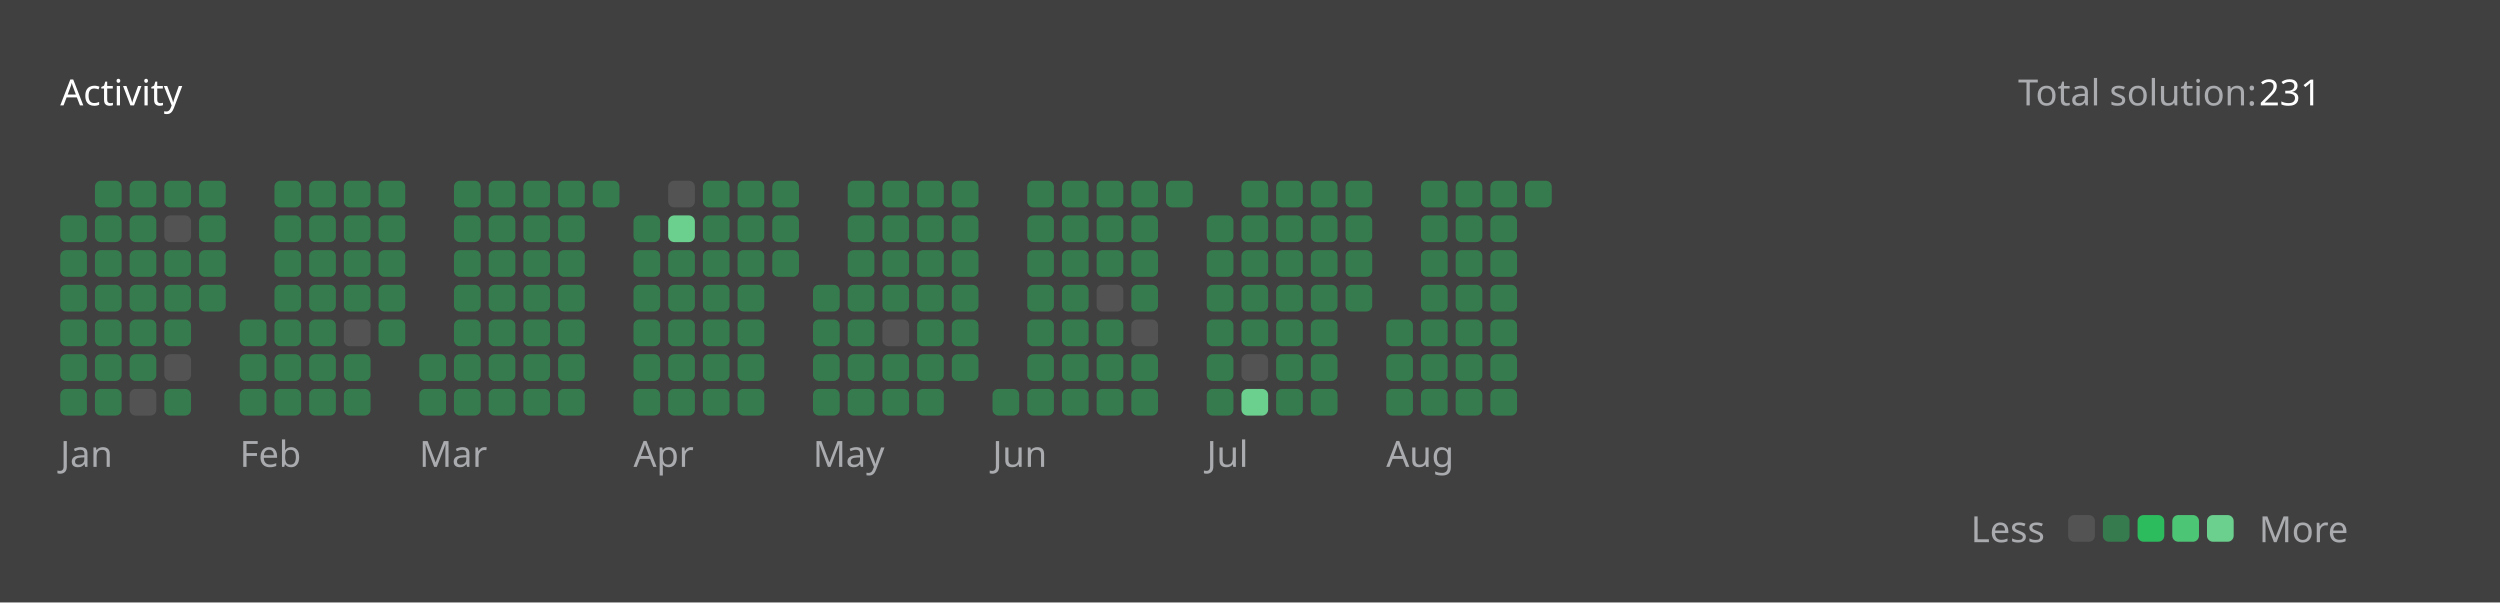
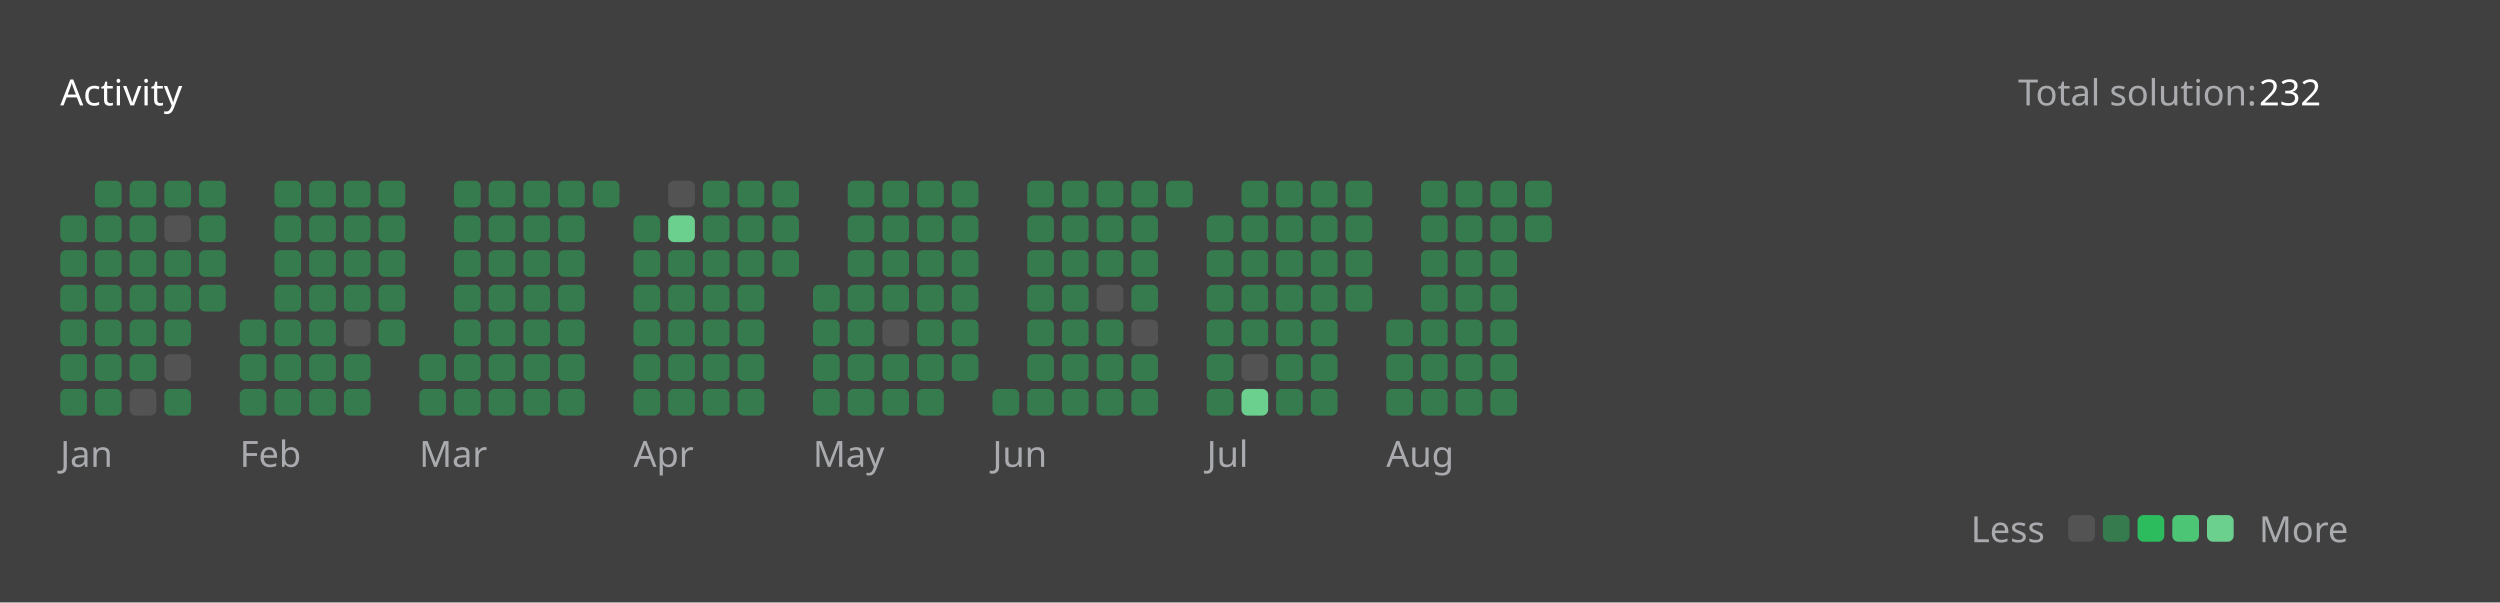
<svg xmlns="http://www.w3.org/2000/svg" version="1.1" height="200" width="830" viewBox="0 0 830 200">
  <style>*{font-family: "Segoe UI", Tahoma, Geneva, Verdana, sans-serif;}</style>
  <style>.title{font-weight: 500;font-size: 1rem;}</style>
  <style>.rotate-90{transform: rotate(-90deg);transform-origin: center;transform-box: fill-box;}</style>
  <style>.state{font-size: .75rem;}</style>
  <style>.light{color: #ffffff;fill: #ffffff;}</style>
  <style>.light-gray{color: #eff2f699;fill: #eff2f699;}</style>
  <style>.dark-gray{color: #ebebf54d;fill: #ebebf54d;}</style>
  <style>.gray{color: #747474;fill: #747474;}</style>
  <style>.orange{color: #ffa116;fill: #ffa116;}</style>
  <style>.background{color: #404040;fill: #404040;}</style>
  <style>.level-1-block{fill: #ffffff1a;}</style>
  <style>.level-2-block{fill: #2cb55d80;}</style>
  <style>.level-3-block{fill: #2cbb5dff;}</style>
  <style>.level-4-block{fill: #4cc575ff;}</style>
  <style>.level-5-block{fill: #6bcf8eff;}</style>
  <rect fill="#404040" x="0" y="0" width="830" height="200" rx="0.5rem" />
  <g text-anchor="start" text-decoration="1" class="title">
    <text x="20" y="35">
      <tspan class="light">Activity</tspan>
      <tspan class="orange" />
    </text>
  </g>
  <g class="state">
    <text x="670" y="35" class="light-gray"> Total solution: </text>
-     <text x="750" y="35" class="light"> 231 </text>
+     <text x="750" y="35" class="light"> 232 </text>
    <text x="678.88" y="180" class="light-gray" text-anchor="end">Less</text>
    <rect x="686.64" y="171" width="8.86" height="8.86" rx="2" ry="2" class="level-1-block" />
    <rect x="698.16" y="171" width="8.86" height="8.86" rx="2" ry="2" class="level-2-block" />
    <rect x="709.68" y="171" width="8.86" height="8.86" rx="2" ry="2" class="level-3-block" />
    <rect x="721.2" y="171" width="8.86" height="8.86" rx="2" ry="2" class="level-4-block" />
    <rect x="732.72" y="171" width="8.86" height="8.86" rx="2" ry="2" class="level-5-block" />
    <text x="750" y="180" class="light-gray">More</text>
  </g>
  <g x="20" y="60">
    <g x="20" y="60">
      <g x="20.0" y="60">
        <rect x="20.0" y="71.52" width="8.86" height="8.86" rx="2" ry="2" class="level-2-block" />
        <rect x="20.0" y="83.04" width="8.86" height="8.86" rx="2" ry="2" class="level-2-block" />
        <rect x="20.0" y="94.56" width="8.86" height="8.86" rx="2" ry="2" class="level-2-block" />
        <rect x="20.0" y="106.08" width="8.86" height="8.86" rx="2" ry="2" class="level-2-block" />
        <rect x="20.0" y="117.6" width="8.86" height="8.86" rx="2" ry="2" class="level-2-block" />
        <rect x="20.0" y="129.12" width="8.86" height="8.86" rx="2" ry="2" class="level-2-block" />
      </g>
      <g x="31.52" y="60">
        <rect x="31.52" y="60.0" width="8.86" height="8.86" rx="2" ry="2" class="level-2-block" />
        <rect x="31.52" y="71.52" width="8.86" height="8.86" rx="2" ry="2" class="level-2-block" />
        <rect x="31.52" y="83.04" width="8.86" height="8.86" rx="2" ry="2" class="level-2-block" />
        <rect x="31.52" y="94.56" width="8.86" height="8.86" rx="2" ry="2" class="level-2-block" />
        <rect x="31.52" y="106.08" width="8.86" height="8.86" rx="2" ry="2" class="level-2-block" />
        <rect x="31.52" y="117.6" width="8.86" height="8.86" rx="2" ry="2" class="level-2-block" />
        <rect x="31.52" y="129.12" width="8.86" height="8.86" rx="2" ry="2" class="level-2-block" />
      </g>
      <g x="43.04" y="60">
        <rect x="43.04" y="60.0" width="8.86" height="8.86" rx="2" ry="2" class="level-2-block" />
        <rect x="43.04" y="71.52" width="8.86" height="8.86" rx="2" ry="2" class="level-2-block" />
        <rect x="43.04" y="83.04" width="8.86" height="8.86" rx="2" ry="2" class="level-2-block" />
        <rect x="43.04" y="94.56" width="8.86" height="8.86" rx="2" ry="2" class="level-2-block" />
        <rect x="43.04" y="106.08" width="8.86" height="8.86" rx="2" ry="2" class="level-2-block" />
        <rect x="43.04" y="117.6" width="8.86" height="8.86" rx="2" ry="2" class="level-2-block" />
        <rect x="43.04" y="129.12" width="8.86" height="8.86" rx="2" ry="2" class="level-1-block" />
      </g>
      <g x="54.56" y="60">
        <rect x="54.56" y="60.0" width="8.86" height="8.86" rx="2" ry="2" class="level-2-block" />
        <rect x="54.56" y="71.52" width="8.86" height="8.86" rx="2" ry="2" class="level-1-block" />
        <rect x="54.56" y="83.04" width="8.86" height="8.86" rx="2" ry="2" class="level-2-block" />
        <rect x="54.56" y="94.56" width="8.86" height="8.86" rx="2" ry="2" class="level-2-block" />
        <rect x="54.56" y="106.08" width="8.86" height="8.86" rx="2" ry="2" class="level-2-block" />
        <rect x="54.56" y="117.6" width="8.86" height="8.86" rx="2" ry="2" class="level-1-block" />
        <rect x="54.56" y="129.12" width="8.86" height="8.86" rx="2" ry="2" class="level-2-block" />
      </g>
      <g x="66.08" y="60">
        <rect x="66.08" y="60.0" width="8.86" height="8.86" rx="2" ry="2" class="level-2-block" />
        <rect x="66.08" y="71.52" width="8.86" height="8.86" rx="2" ry="2" class="level-2-block" />
        <rect x="66.08" y="83.04" width="8.86" height="8.86" rx="2" ry="2" class="level-2-block" />
        <rect x="66.08" y="94.56" width="8.86" height="8.86" rx="2" ry="2" class="level-2-block" />
      </g>
      <text x="20.0" y="155" class="light-gray state">Jan</text>
    </g>
  </g>
  <g x="79.6" y="60">
    <g x="79.6" y="60">
      <g x="79.6" y="60">
        <rect x="79.6" y="106.08" width="8.86" height="8.86" rx="2" ry="2" class="level-2-block" />
        <rect x="79.6" y="117.6" width="8.86" height="8.86" rx="2" ry="2" class="level-2-block" />
        <rect x="79.6" y="129.12" width="8.86" height="8.86" rx="2" ry="2" class="level-2-block" />
      </g>
      <g x="91.12" y="60">
        <rect x="91.12" y="60.0" width="8.86" height="8.86" rx="2" ry="2" class="level-2-block" />
        <rect x="91.12" y="71.52" width="8.86" height="8.86" rx="2" ry="2" class="level-2-block" />
        <rect x="91.12" y="83.04" width="8.86" height="8.86" rx="2" ry="2" class="level-2-block" />
        <rect x="91.12" y="94.56" width="8.86" height="8.86" rx="2" ry="2" class="level-2-block" />
        <rect x="91.12" y="106.08" width="8.86" height="8.86" rx="2" ry="2" class="level-2-block" />
        <rect x="91.12" y="117.6" width="8.86" height="8.86" rx="2" ry="2" class="level-2-block" />
        <rect x="91.12" y="129.12" width="8.86" height="8.86" rx="2" ry="2" class="level-2-block" />
      </g>
      <g x="102.64" y="60">
        <rect x="102.64" y="60.0" width="8.86" height="8.86" rx="2" ry="2" class="level-2-block" />
        <rect x="102.64" y="71.52" width="8.86" height="8.86" rx="2" ry="2" class="level-2-block" />
        <rect x="102.64" y="83.04" width="8.86" height="8.86" rx="2" ry="2" class="level-2-block" />
        <rect x="102.64" y="94.56" width="8.86" height="8.86" rx="2" ry="2" class="level-2-block" />
        <rect x="102.64" y="106.08" width="8.86" height="8.86" rx="2" ry="2" class="level-2-block" />
        <rect x="102.64" y="117.6" width="8.86" height="8.86" rx="2" ry="2" class="level-2-block" />
        <rect x="102.64" y="129.12" width="8.86" height="8.86" rx="2" ry="2" class="level-2-block" />
      </g>
      <g x="114.16" y="60">
        <rect x="114.16" y="60.0" width="8.86" height="8.86" rx="2" ry="2" class="level-2-block" />
        <rect x="114.16" y="71.52" width="8.86" height="8.86" rx="2" ry="2" class="level-2-block" />
        <rect x="114.16" y="83.04" width="8.86" height="8.86" rx="2" ry="2" class="level-2-block" />
        <rect x="114.16" y="94.56" width="8.86" height="8.86" rx="2" ry="2" class="level-2-block" />
        <rect x="114.16" y="106.08" width="8.86" height="8.86" rx="2" ry="2" class="level-1-block" />
        <rect x="114.16" y="117.6" width="8.86" height="8.86" rx="2" ry="2" class="level-2-block" />
        <rect x="114.16" y="129.12" width="8.86" height="8.86" rx="2" ry="2" class="level-2-block" />
      </g>
      <g x="125.68" y="60">
        <rect x="125.68" y="60.0" width="8.86" height="8.86" rx="2" ry="2" class="level-2-block" />
        <rect x="125.68" y="71.52" width="8.86" height="8.86" rx="2" ry="2" class="level-2-block" />
        <rect x="125.68" y="83.04" width="8.86" height="8.86" rx="2" ry="2" class="level-2-block" />
        <rect x="125.68" y="94.56" width="8.86" height="8.86" rx="2" ry="2" class="level-2-block" />
        <rect x="125.68" y="106.08" width="8.86" height="8.86" rx="2" ry="2" class="level-2-block" />
      </g>
      <text x="79.6" y="155" class="light-gray state">Feb</text>
    </g>
  </g>
  <g x="139.2" y="60">
    <g x="139.2" y="60">
      <g x="139.2" y="60">
        <rect x="139.2" y="117.6" width="8.86" height="8.86" rx="2" ry="2" class="level-2-block" />
        <rect x="139.2" y="129.12" width="8.86" height="8.86" rx="2" ry="2" class="level-2-block" />
      </g>
      <g x="150.72" y="60">
        <rect x="150.72" y="60.0" width="8.86" height="8.86" rx="2" ry="2" class="level-2-block" />
        <rect x="150.72" y="71.52" width="8.86" height="8.86" rx="2" ry="2" class="level-2-block" />
        <rect x="150.72" y="83.04" width="8.86" height="8.86" rx="2" ry="2" class="level-2-block" />
        <rect x="150.72" y="94.56" width="8.86" height="8.86" rx="2" ry="2" class="level-2-block" />
        <rect x="150.72" y="106.08" width="8.86" height="8.86" rx="2" ry="2" class="level-2-block" />
        <rect x="150.72" y="117.6" width="8.86" height="8.86" rx="2" ry="2" class="level-2-block" />
        <rect x="150.72" y="129.12" width="8.86" height="8.86" rx="2" ry="2" class="level-2-block" />
      </g>
      <g x="162.24" y="60">
        <rect x="162.24" y="60.0" width="8.86" height="8.86" rx="2" ry="2" class="level-2-block" />
        <rect x="162.24" y="71.52" width="8.86" height="8.86" rx="2" ry="2" class="level-2-block" />
        <rect x="162.24" y="83.04" width="8.86" height="8.86" rx="2" ry="2" class="level-2-block" />
        <rect x="162.24" y="94.56" width="8.86" height="8.86" rx="2" ry="2" class="level-2-block" />
        <rect x="162.24" y="106.08" width="8.86" height="8.86" rx="2" ry="2" class="level-2-block" />
        <rect x="162.24" y="117.6" width="8.86" height="8.86" rx="2" ry="2" class="level-2-block" />
        <rect x="162.24" y="129.12" width="8.86" height="8.86" rx="2" ry="2" class="level-2-block" />
      </g>
      <g x="173.76" y="60">
        <rect x="173.76" y="60.0" width="8.86" height="8.86" rx="2" ry="2" class="level-2-block" />
        <rect x="173.76" y="71.52" width="8.86" height="8.86" rx="2" ry="2" class="level-2-block" />
        <rect x="173.76" y="83.04" width="8.86" height="8.86" rx="2" ry="2" class="level-2-block" />
        <rect x="173.76" y="94.56" width="8.86" height="8.86" rx="2" ry="2" class="level-2-block" />
        <rect x="173.76" y="106.08" width="8.86" height="8.86" rx="2" ry="2" class="level-2-block" />
        <rect x="173.76" y="117.6" width="8.86" height="8.86" rx="2" ry="2" class="level-2-block" />
        <rect x="173.76" y="129.12" width="8.86" height="8.86" rx="2" ry="2" class="level-2-block" />
      </g>
      <g x="185.28" y="60">
        <rect x="185.28" y="60.0" width="8.86" height="8.86" rx="2" ry="2" class="level-2-block" />
        <rect x="185.28" y="71.52" width="8.86" height="8.86" rx="2" ry="2" class="level-2-block" />
        <rect x="185.28" y="83.04" width="8.86" height="8.86" rx="2" ry="2" class="level-2-block" />
        <rect x="185.28" y="94.56" width="8.86" height="8.86" rx="2" ry="2" class="level-2-block" />
        <rect x="185.28" y="106.08" width="8.86" height="8.86" rx="2" ry="2" class="level-2-block" />
        <rect x="185.28" y="117.6" width="8.86" height="8.86" rx="2" ry="2" class="level-2-block" />
        <rect x="185.28" y="129.12" width="8.86" height="8.86" rx="2" ry="2" class="level-2-block" />
      </g>
      <g x="196.8" y="60">
        <rect x="196.8" y="60.0" width="8.86" height="8.86" rx="2" ry="2" class="level-2-block" />
      </g>
      <text x="139.2" y="155" class="light-gray state">Mar</text>
    </g>
  </g>
  <g x="210.32" y="60">
    <g x="210.32" y="60">
      <g x="210.32" y="60">
        <rect x="210.32" y="71.52" width="8.86" height="8.86" rx="2" ry="2" class="level-2-block" />
        <rect x="210.32" y="83.04" width="8.86" height="8.86" rx="2" ry="2" class="level-2-block" />
        <rect x="210.32" y="94.56" width="8.86" height="8.86" rx="2" ry="2" class="level-2-block" />
        <rect x="210.32" y="106.08" width="8.86" height="8.86" rx="2" ry="2" class="level-2-block" />
        <rect x="210.32" y="117.6" width="8.86" height="8.86" rx="2" ry="2" class="level-2-block" />
        <rect x="210.32" y="129.12" width="8.86" height="8.86" rx="2" ry="2" class="level-2-block" />
      </g>
      <g x="221.84" y="60">
        <rect x="221.84" y="60.0" width="8.86" height="8.86" rx="2" ry="2" class="level-1-block" />
        <rect x="221.84" y="71.52" width="8.86" height="8.86" rx="2" ry="2" class="level-5-block" />
        <rect x="221.84" y="83.04" width="8.86" height="8.86" rx="2" ry="2" class="level-2-block" />
        <rect x="221.84" y="94.56" width="8.86" height="8.86" rx="2" ry="2" class="level-2-block" />
        <rect x="221.84" y="106.08" width="8.86" height="8.86" rx="2" ry="2" class="level-2-block" />
        <rect x="221.84" y="117.6" width="8.86" height="8.86" rx="2" ry="2" class="level-2-block" />
        <rect x="221.84" y="129.12" width="8.86" height="8.86" rx="2" ry="2" class="level-2-block" />
      </g>
      <g x="233.36" y="60">
        <rect x="233.36" y="60.0" width="8.86" height="8.86" rx="2" ry="2" class="level-2-block" />
        <rect x="233.36" y="71.52" width="8.86" height="8.86" rx="2" ry="2" class="level-2-block" />
        <rect x="233.36" y="83.04" width="8.86" height="8.86" rx="2" ry="2" class="level-2-block" />
        <rect x="233.36" y="94.56" width="8.86" height="8.86" rx="2" ry="2" class="level-2-block" />
        <rect x="233.36" y="106.08" width="8.86" height="8.86" rx="2" ry="2" class="level-2-block" />
        <rect x="233.36" y="117.6" width="8.86" height="8.86" rx="2" ry="2" class="level-2-block" />
        <rect x="233.36" y="129.12" width="8.86" height="8.86" rx="2" ry="2" class="level-2-block" />
      </g>
      <g x="244.88" y="60">
        <rect x="244.88" y="60.0" width="8.86" height="8.86" rx="2" ry="2" class="level-2-block" />
        <rect x="244.88" y="71.52" width="8.86" height="8.86" rx="2" ry="2" class="level-2-block" />
        <rect x="244.88" y="83.04" width="8.86" height="8.86" rx="2" ry="2" class="level-2-block" />
        <rect x="244.88" y="94.56" width="8.86" height="8.86" rx="2" ry="2" class="level-2-block" />
        <rect x="244.88" y="106.08" width="8.86" height="8.86" rx="2" ry="2" class="level-2-block" />
        <rect x="244.88" y="117.6" width="8.86" height="8.86" rx="2" ry="2" class="level-2-block" />
        <rect x="244.88" y="129.12" width="8.86" height="8.86" rx="2" ry="2" class="level-2-block" />
      </g>
      <g x="256.4" y="60">
        <rect x="256.4" y="60.0" width="8.86" height="8.86" rx="2" ry="2" class="level-2-block" />
        <rect x="256.4" y="71.52" width="8.86" height="8.86" rx="2" ry="2" class="level-2-block" />
        <rect x="256.4" y="83.04" width="8.86" height="8.86" rx="2" ry="2" class="level-2-block" />
      </g>
      <text x="210.32" y="155" class="light-gray state">Apr</text>
    </g>
  </g>
  <g x="269.92" y="60">
    <g x="269.92" y="60">
      <g x="269.92" y="60">
        <rect x="269.92" y="94.56" width="8.86" height="8.86" rx="2" ry="2" class="level-2-block" />
        <rect x="269.92" y="106.08" width="8.86" height="8.86" rx="2" ry="2" class="level-2-block" />
        <rect x="269.92" y="117.6" width="8.86" height="8.86" rx="2" ry="2" class="level-2-block" />
        <rect x="269.92" y="129.12" width="8.86" height="8.86" rx="2" ry="2" class="level-2-block" />
      </g>
      <g x="281.44" y="60">
        <rect x="281.44" y="60.0" width="8.86" height="8.86" rx="2" ry="2" class="level-2-block" />
        <rect x="281.44" y="71.52" width="8.86" height="8.86" rx="2" ry="2" class="level-2-block" />
        <rect x="281.44" y="83.04" width="8.86" height="8.86" rx="2" ry="2" class="level-2-block" />
        <rect x="281.44" y="94.56" width="8.86" height="8.86" rx="2" ry="2" class="level-2-block" />
        <rect x="281.44" y="106.08" width="8.86" height="8.86" rx="2" ry="2" class="level-2-block" />
        <rect x="281.44" y="117.6" width="8.86" height="8.86" rx="2" ry="2" class="level-2-block" />
        <rect x="281.44" y="129.12" width="8.86" height="8.86" rx="2" ry="2" class="level-2-block" />
      </g>
      <g x="292.96" y="60">
        <rect x="292.96" y="60.0" width="8.86" height="8.86" rx="2" ry="2" class="level-2-block" />
        <rect x="292.96" y="71.52" width="8.86" height="8.86" rx="2" ry="2" class="level-2-block" />
        <rect x="292.96" y="83.04" width="8.86" height="8.86" rx="2" ry="2" class="level-2-block" />
        <rect x="292.96" y="94.56" width="8.86" height="8.86" rx="2" ry="2" class="level-2-block" />
        <rect x="292.96" y="106.08" width="8.86" height="8.86" rx="2" ry="2" class="level-1-block" />
        <rect x="292.96" y="117.6" width="8.86" height="8.86" rx="2" ry="2" class="level-2-block" />
        <rect x="292.96" y="129.12" width="8.86" height="8.86" rx="2" ry="2" class="level-2-block" />
      </g>
      <g x="304.48" y="60">
        <rect x="304.48" y="60.0" width="8.86" height="8.86" rx="2" ry="2" class="level-2-block" />
        <rect x="304.48" y="71.52" width="8.86" height="8.86" rx="2" ry="2" class="level-2-block" />
        <rect x="304.48" y="83.04" width="8.86" height="8.86" rx="2" ry="2" class="level-2-block" />
        <rect x="304.48" y="94.56" width="8.86" height="8.86" rx="2" ry="2" class="level-2-block" />
        <rect x="304.48" y="106.08" width="8.86" height="8.86" rx="2" ry="2" class="level-2-block" />
        <rect x="304.48" y="117.6" width="8.86" height="8.86" rx="2" ry="2" class="level-2-block" />
        <rect x="304.48" y="129.12" width="8.86" height="8.86" rx="2" ry="2" class="level-2-block" />
      </g>
      <g x="316" y="60">
        <rect x="316" y="60.0" width="8.86" height="8.86" rx="2" ry="2" class="level-2-block" />
        <rect x="316" y="71.52" width="8.86" height="8.86" rx="2" ry="2" class="level-2-block" />
        <rect x="316" y="83.04" width="8.86" height="8.86" rx="2" ry="2" class="level-2-block" />
        <rect x="316" y="94.56" width="8.86" height="8.86" rx="2" ry="2" class="level-2-block" />
        <rect x="316" y="106.08" width="8.86" height="8.86" rx="2" ry="2" class="level-2-block" />
        <rect x="316" y="117.6" width="8.86" height="8.86" rx="2" ry="2" class="level-2-block" />
      </g>
      <text x="269.92" y="155" class="light-gray state">May</text>
    </g>
  </g>
  <g x="329.52" y="60">
    <g x="329.52" y="60">
      <g x="329.52" y="60">
        <rect x="329.52" y="129.12" width="8.86" height="8.86" rx="2" ry="2" class="level-2-block" />
      </g>
      <g x="341.04" y="60">
        <rect x="341.04" y="60.0" width="8.86" height="8.86" rx="2" ry="2" class="level-2-block" />
        <rect x="341.04" y="71.52" width="8.86" height="8.86" rx="2" ry="2" class="level-2-block" />
        <rect x="341.04" y="83.04" width="8.86" height="8.86" rx="2" ry="2" class="level-2-block" />
        <rect x="341.04" y="94.56" width="8.86" height="8.86" rx="2" ry="2" class="level-2-block" />
        <rect x="341.04" y="106.08" width="8.86" height="8.86" rx="2" ry="2" class="level-2-block" />
        <rect x="341.04" y="117.6" width="8.86" height="8.86" rx="2" ry="2" class="level-2-block" />
        <rect x="341.04" y="129.12" width="8.86" height="8.86" rx="2" ry="2" class="level-2-block" />
      </g>
      <g x="352.56" y="60">
        <rect x="352.56" y="60.0" width="8.86" height="8.86" rx="2" ry="2" class="level-2-block" />
        <rect x="352.56" y="71.52" width="8.86" height="8.86" rx="2" ry="2" class="level-2-block" />
        <rect x="352.56" y="83.04" width="8.86" height="8.86" rx="2" ry="2" class="level-2-block" />
        <rect x="352.56" y="94.56" width="8.86" height="8.86" rx="2" ry="2" class="level-2-block" />
        <rect x="352.56" y="106.08" width="8.86" height="8.86" rx="2" ry="2" class="level-2-block" />
        <rect x="352.56" y="117.6" width="8.86" height="8.86" rx="2" ry="2" class="level-2-block" />
        <rect x="352.56" y="129.12" width="8.86" height="8.86" rx="2" ry="2" class="level-2-block" />
      </g>
      <g x="364.08" y="60">
        <rect x="364.08" y="60.0" width="8.86" height="8.86" rx="2" ry="2" class="level-2-block" />
        <rect x="364.08" y="71.52" width="8.86" height="8.86" rx="2" ry="2" class="level-2-block" />
        <rect x="364.08" y="83.04" width="8.86" height="8.86" rx="2" ry="2" class="level-2-block" />
        <rect x="364.08" y="94.56" width="8.86" height="8.86" rx="2" ry="2" class="level-1-block" />
        <rect x="364.08" y="106.08" width="8.86" height="8.86" rx="2" ry="2" class="level-2-block" />
        <rect x="364.08" y="117.6" width="8.86" height="8.86" rx="2" ry="2" class="level-2-block" />
        <rect x="364.08" y="129.12" width="8.86" height="8.86" rx="2" ry="2" class="level-2-block" />
      </g>
      <g x="375.6" y="60">
        <rect x="375.6" y="60.0" width="8.86" height="8.86" rx="2" ry="2" class="level-2-block" />
        <rect x="375.6" y="71.52" width="8.86" height="8.86" rx="2" ry="2" class="level-2-block" />
        <rect x="375.6" y="83.04" width="8.86" height="8.86" rx="2" ry="2" class="level-2-block" />
        <rect x="375.6" y="94.56" width="8.86" height="8.86" rx="2" ry="2" class="level-2-block" />
        <rect x="375.6" y="106.08" width="8.86" height="8.86" rx="2" ry="2" class="level-1-block" />
        <rect x="375.6" y="117.6" width="8.86" height="8.86" rx="2" ry="2" class="level-2-block" />
        <rect x="375.6" y="129.12" width="8.86" height="8.86" rx="2" ry="2" class="level-2-block" />
      </g>
      <g x="387.12" y="60">
        <rect x="387.12" y="60.0" width="8.86" height="8.86" rx="2" ry="2" class="level-2-block" />
      </g>
      <text x="329.52" y="155" class="light-gray state">Jun</text>
    </g>
  </g>
  <g x="400.64" y="60">
    <g x="400.64" y="60">
      <g x="400.64" y="60">
        <rect x="400.64" y="71.52" width="8.86" height="8.86" rx="2" ry="2" class="level-2-block" />
        <rect x="400.64" y="83.04" width="8.86" height="8.86" rx="2" ry="2" class="level-2-block" />
        <rect x="400.64" y="94.56" width="8.86" height="8.86" rx="2" ry="2" class="level-2-block" />
        <rect x="400.64" y="106.08" width="8.86" height="8.86" rx="2" ry="2" class="level-2-block" />
        <rect x="400.64" y="117.6" width="8.86" height="8.86" rx="2" ry="2" class="level-2-block" />
        <rect x="400.64" y="129.12" width="8.86" height="8.86" rx="2" ry="2" class="level-2-block" />
      </g>
      <g x="412.16" y="60">
        <rect x="412.16" y="60.0" width="8.86" height="8.86" rx="2" ry="2" class="level-2-block" />
        <rect x="412.16" y="71.52" width="8.86" height="8.86" rx="2" ry="2" class="level-2-block" />
        <rect x="412.16" y="83.04" width="8.86" height="8.86" rx="2" ry="2" class="level-2-block" />
        <rect x="412.16" y="94.56" width="8.86" height="8.86" rx="2" ry="2" class="level-2-block" />
        <rect x="412.16" y="106.08" width="8.86" height="8.86" rx="2" ry="2" class="level-2-block" />
        <rect x="412.16" y="117.6" width="8.86" height="8.86" rx="2" ry="2" class="level-1-block" />
        <rect x="412.16" y="129.12" width="8.86" height="8.86" rx="2" ry="2" class="level-5-block" />
      </g>
      <g x="423.68" y="60">
        <rect x="423.68" y="60.0" width="8.86" height="8.86" rx="2" ry="2" class="level-2-block" />
        <rect x="423.68" y="71.52" width="8.86" height="8.86" rx="2" ry="2" class="level-2-block" />
        <rect x="423.68" y="83.04" width="8.86" height="8.86" rx="2" ry="2" class="level-2-block" />
        <rect x="423.68" y="94.56" width="8.86" height="8.86" rx="2" ry="2" class="level-2-block" />
        <rect x="423.68" y="106.08" width="8.86" height="8.86" rx="2" ry="2" class="level-2-block" />
        <rect x="423.68" y="117.6" width="8.86" height="8.86" rx="2" ry="2" class="level-2-block" />
        <rect x="423.68" y="129.12" width="8.86" height="8.86" rx="2" ry="2" class="level-2-block" />
      </g>
      <g x="435.2" y="60">
        <rect x="435.2" y="60.0" width="8.86" height="8.86" rx="2" ry="2" class="level-2-block" />
        <rect x="435.2" y="71.52" width="8.86" height="8.86" rx="2" ry="2" class="level-2-block" />
        <rect x="435.2" y="83.04" width="8.86" height="8.86" rx="2" ry="2" class="level-2-block" />
        <rect x="435.2" y="94.56" width="8.86" height="8.86" rx="2" ry="2" class="level-2-block" />
        <rect x="435.2" y="106.08" width="8.86" height="8.86" rx="2" ry="2" class="level-2-block" />
        <rect x="435.2" y="117.6" width="8.86" height="8.86" rx="2" ry="2" class="level-2-block" />
        <rect x="435.2" y="129.12" width="8.86" height="8.86" rx="2" ry="2" class="level-2-block" />
      </g>
      <g x="446.72" y="60">
        <rect x="446.72" y="60.0" width="8.86" height="8.86" rx="2" ry="2" class="level-2-block" />
        <rect x="446.72" y="71.52" width="8.86" height="8.86" rx="2" ry="2" class="level-2-block" />
        <rect x="446.72" y="83.04" width="8.86" height="8.86" rx="2" ry="2" class="level-2-block" />
        <rect x="446.72" y="94.56" width="8.86" height="8.86" rx="2" ry="2" class="level-2-block" />
      </g>
      <text x="400.64" y="155" class="light-gray state">Jul</text>
    </g>
  </g>
  <g x="460.24" y="60">
    <g x="460.24" y="60">
      <g x="460.24" y="60">
        <rect x="460.24" y="106.08" width="8.86" height="8.86" rx="2" ry="2" class="level-2-block" />
        <rect x="460.24" y="117.6" width="8.86" height="8.86" rx="2" ry="2" class="level-2-block" />
        <rect x="460.24" y="129.12" width="8.86" height="8.86" rx="2" ry="2" class="level-2-block" />
      </g>
      <g x="471.76" y="60">
        <rect x="471.76" y="60.0" width="8.86" height="8.86" rx="2" ry="2" class="level-2-block" />
        <rect x="471.76" y="71.52" width="8.86" height="8.86" rx="2" ry="2" class="level-2-block" />
        <rect x="471.76" y="83.04" width="8.86" height="8.86" rx="2" ry="2" class="level-2-block" />
        <rect x="471.76" y="94.56" width="8.86" height="8.86" rx="2" ry="2" class="level-2-block" />
        <rect x="471.76" y="106.08" width="8.86" height="8.86" rx="2" ry="2" class="level-2-block" />
        <rect x="471.76" y="117.6" width="8.86" height="8.86" rx="2" ry="2" class="level-2-block" />
        <rect x="471.76" y="129.12" width="8.86" height="8.86" rx="2" ry="2" class="level-2-block" />
      </g>
      <g x="483.28" y="60">
        <rect x="483.28" y="60.0" width="8.86" height="8.86" rx="2" ry="2" class="level-2-block" />
        <rect x="483.28" y="71.52" width="8.86" height="8.86" rx="2" ry="2" class="level-2-block" />
        <rect x="483.28" y="83.04" width="8.86" height="8.86" rx="2" ry="2" class="level-2-block" />
        <rect x="483.28" y="94.56" width="8.86" height="8.86" rx="2" ry="2" class="level-2-block" />
        <rect x="483.28" y="106.08" width="8.86" height="8.86" rx="2" ry="2" class="level-2-block" />
        <rect x="483.28" y="117.6" width="8.86" height="8.86" rx="2" ry="2" class="level-2-block" />
        <rect x="483.28" y="129.12" width="8.86" height="8.86" rx="2" ry="2" class="level-2-block" />
      </g>
      <g x="494.8" y="60">
        <rect x="494.8" y="60.0" width="8.86" height="8.86" rx="2" ry="2" class="level-2-block" />
        <rect x="494.8" y="71.52" width="8.86" height="8.86" rx="2" ry="2" class="level-2-block" />
        <rect x="494.8" y="83.04" width="8.86" height="8.86" rx="2" ry="2" class="level-2-block" />
        <rect x="494.8" y="94.56" width="8.86" height="8.86" rx="2" ry="2" class="level-2-block" />
        <rect x="494.8" y="106.08" width="8.86" height="8.86" rx="2" ry="2" class="level-2-block" />
        <rect x="494.8" y="117.6" width="8.86" height="8.86" rx="2" ry="2" class="level-2-block" />
        <rect x="494.8" y="129.12" width="8.86" height="8.86" rx="2" ry="2" class="level-2-block" />
      </g>
      <g x="506.32" y="60">
        <rect x="506.32" y="60.0" width="8.86" height="8.86" rx="2" ry="2" class="level-2-block" />
+         <rect x="506.32" y="71.52" width="8.86" height="8.86" rx="2" ry="2" class="level-2-block" />
      </g>
      <text x="460.24" y="155" class="light-gray state">Aug</text>
    </g>
  </g>
</svg>
